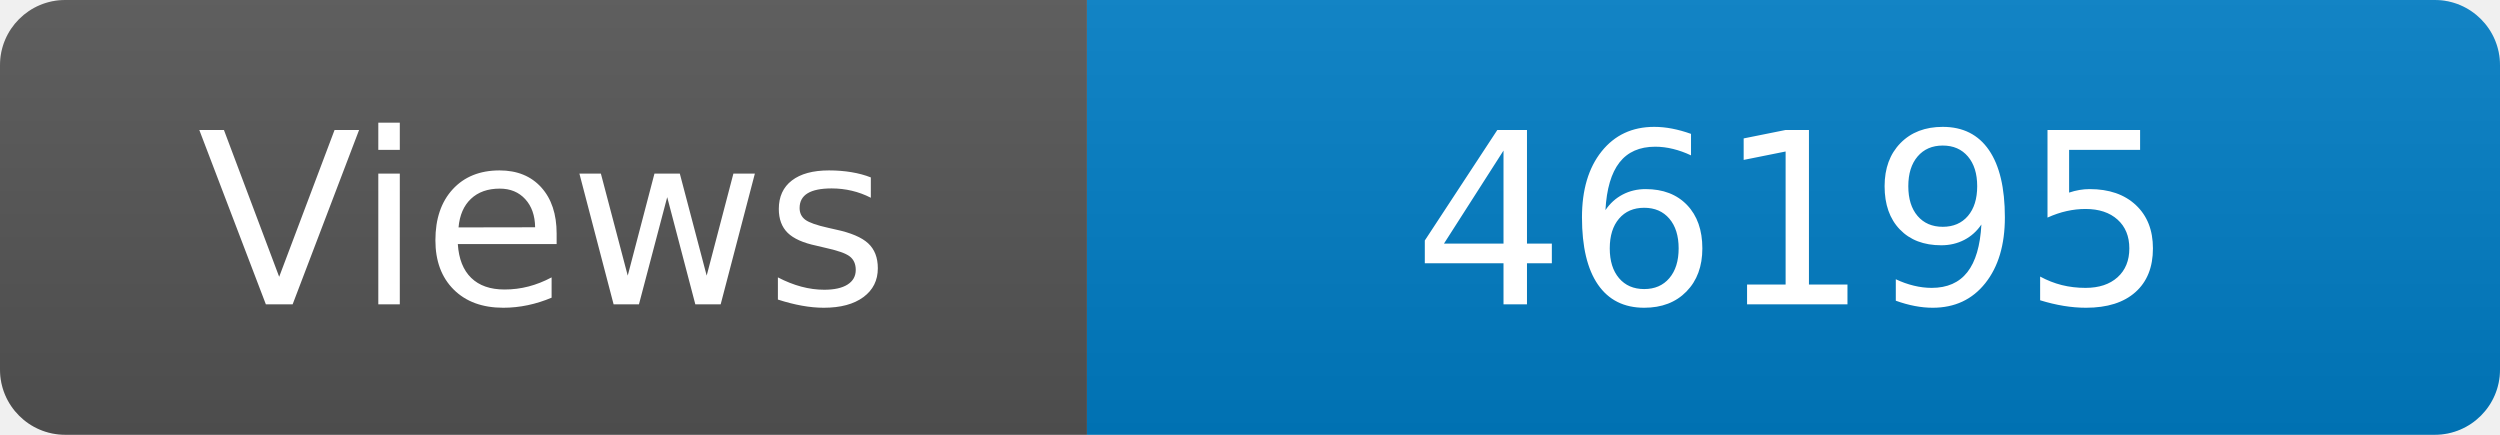
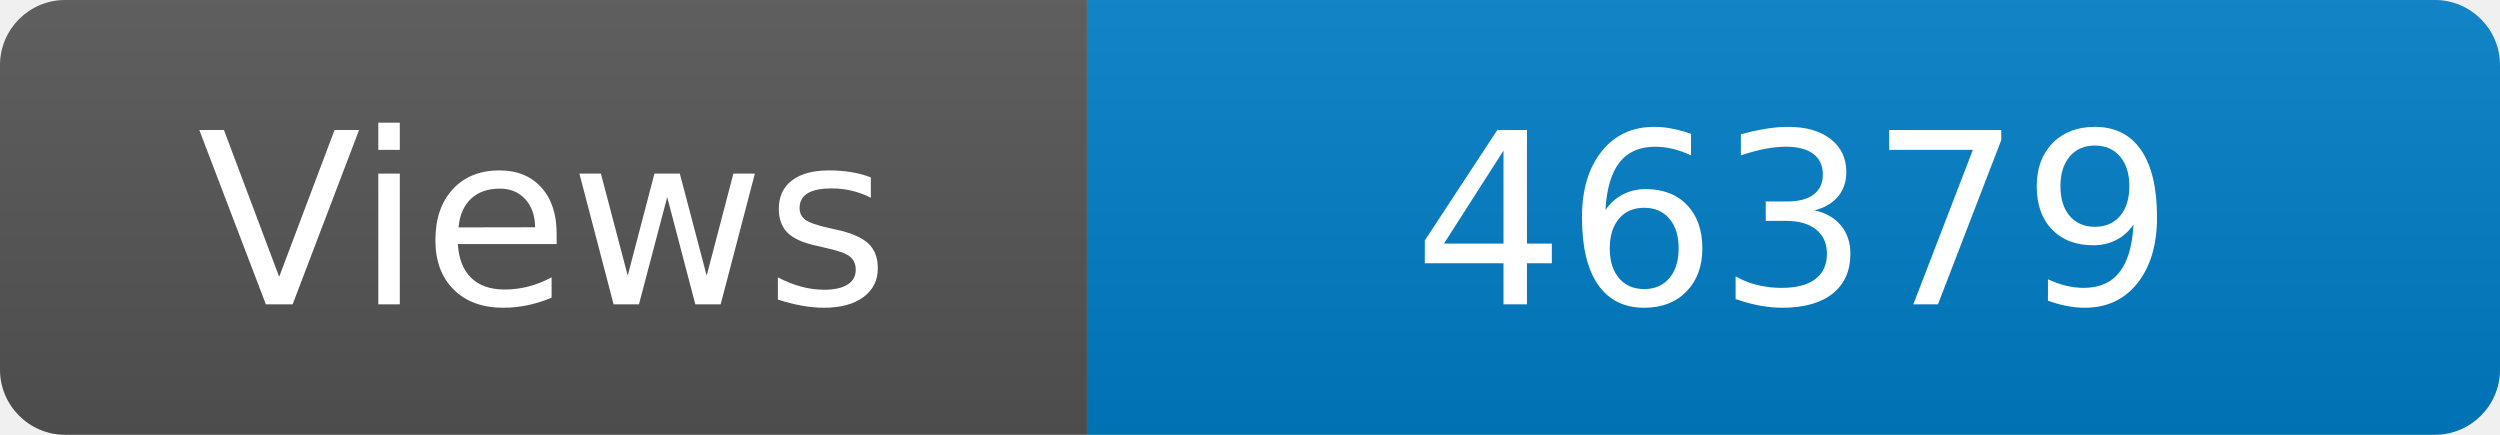
<svg xmlns="http://www.w3.org/2000/svg" width="115" height="20" role="img" aria-label="Maintained?: yes">
  <linearGradient id="s" x2="0" y2="100%">
    <stop offset="0" stop-color="#bbb" stop-opacity=".1" />
    <stop offset="1" stop-opacity=".1" />
  </linearGradient>
  <clipPath id="r">
    <rect width="115" height="20" rx="3" fill="#fff" />
  </clipPath>
  <g clip-path="url(#r)">
    <rect width="50" height="20" fill="#555" />
    <rect x="50" width="160" height="20" fill="#007ec6" />
    <rect width="115" height="20" fill="url(#s)" />
  </g>
  <g fill="#fff" text-anchor="middle" font-family="Verdana,Geneva,DejaVu Sans,sans-serif" font-size="110">
    <text x="250" y="140" transform="scale(.1)" fill="#fff">Views</text>
-     <text x="825" y="140" transform="scale(.1)" fill="#fff">46195</text>
+     <text x="825" y="140" transform="scale(.1)" fill="#fff">46379</text>
  </g>
</svg>
